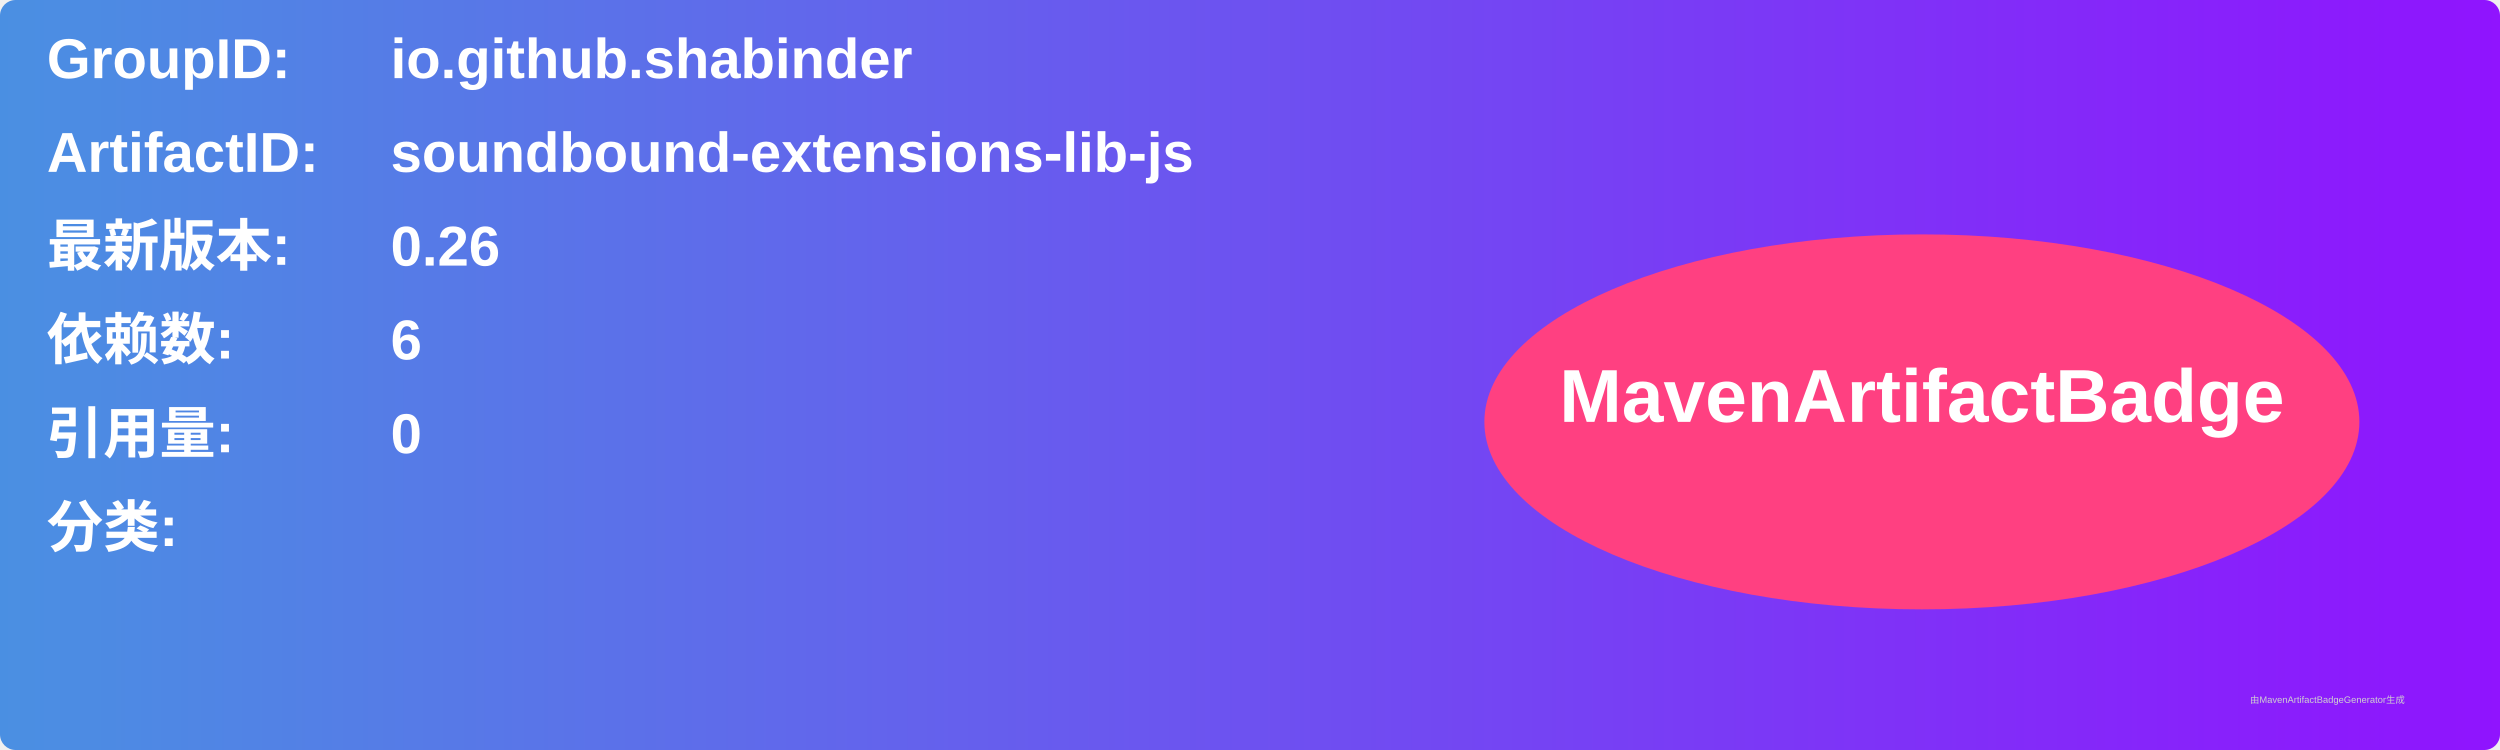
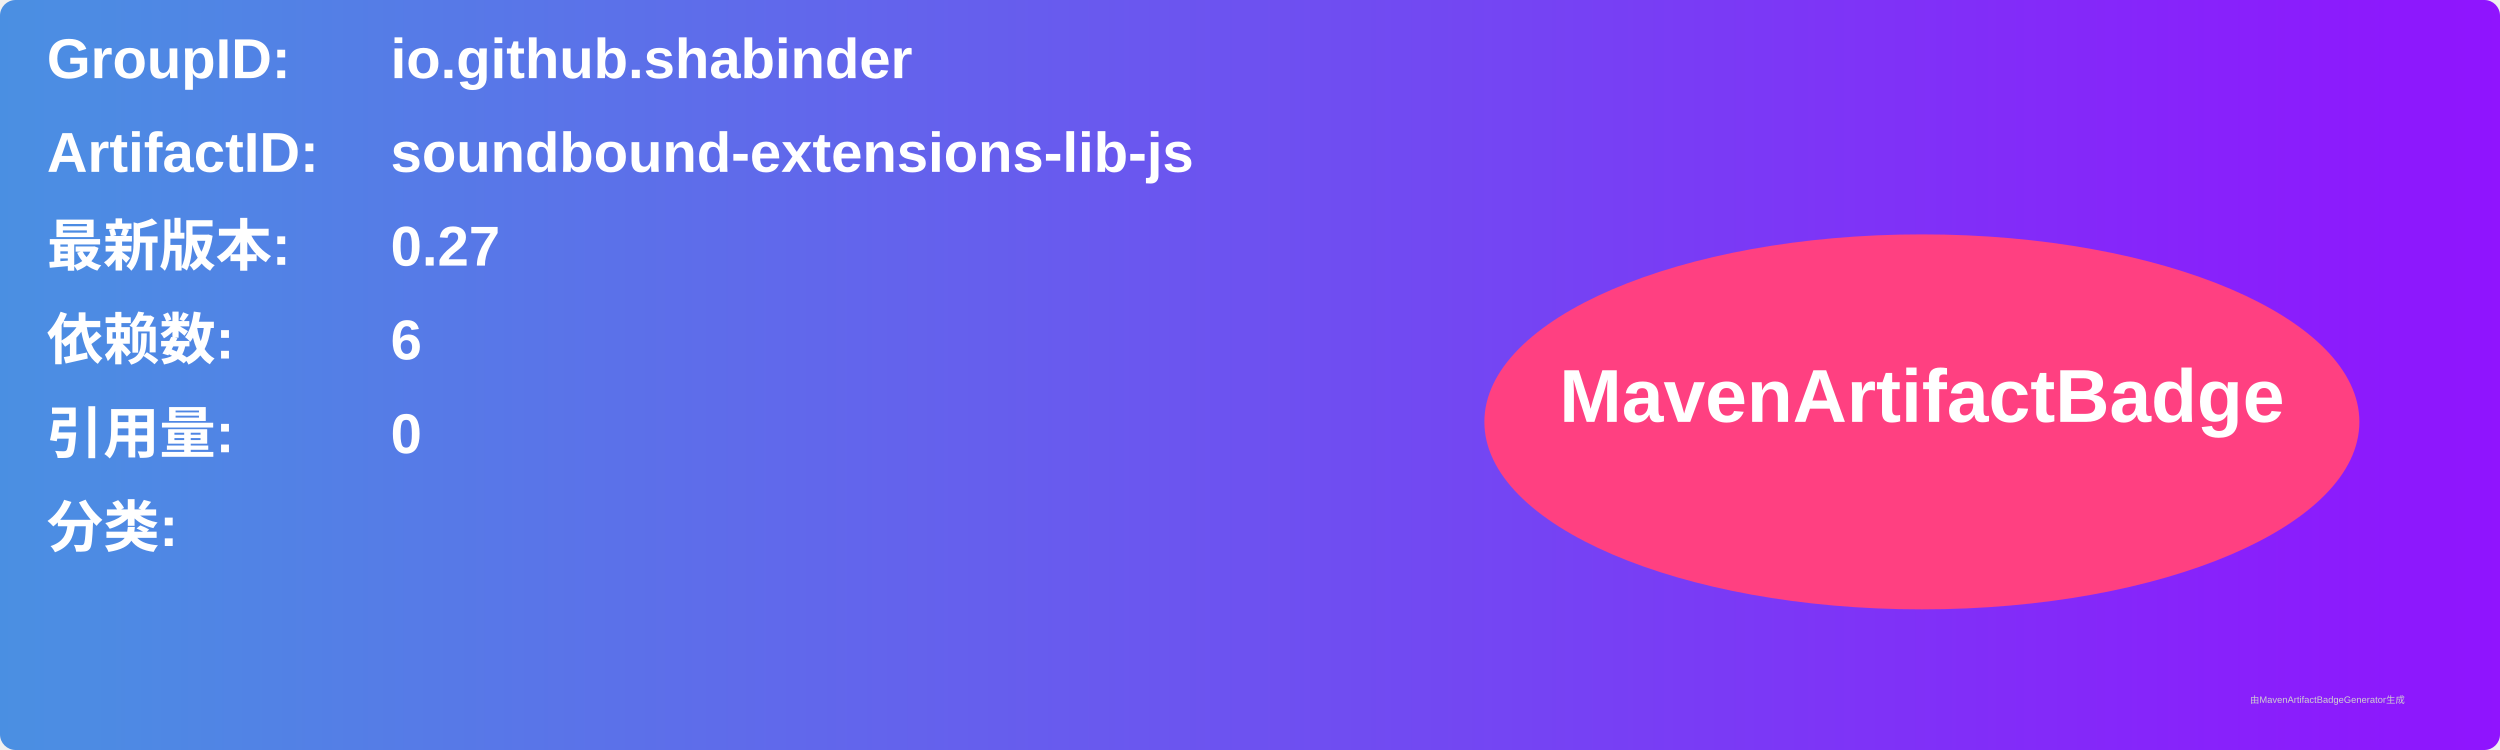
<svg xmlns="http://www.w3.org/2000/svg" width="800" height="240" viewBox="0 0 800 240">
  <linearGradient id="grad" x1="0%" y1="0%" x2="100%" y2="0%">
    <stop offset="0%" stop-color="#4a90e2" />
    <stop offset="100%" stop-color="#9013fe" />
  </linearGradient>
  <rect width="100%" height="100%" rx="5" ry="5" fill="url(#grad)" />
  <g transform="translate(15, 15)">
    <text x="0" y="10" font-family="Arial" font-size="18" fill="white" font-weight="bold" width="260">GroupID:</text>
    <text x="110" y="10" font-family="Arial" font-size="18" fill="white" font-weight="bold" width="460">io.github.shabinder</text>
    <text x="0" y="40" font-family="Arial" font-size="18" fill="white" font-weight="bold" width="260">ArtifactID:</text>
    <text x="110" y="40" font-family="Arial" font-size="18" fill="white" font-weight="bold" width="460">soundbound-extensions-lib-js</text>
    <text x="0" y="70" font-family="Arial" font-size="18" fill="white" font-weight="bold">最新版本:</text>
    <text x="110" y="70" font-family="Arial" font-size="18" fill="white" font-weight="bold">
-       <tspan font-weight="bold">0.26</tspan>
+       <tspan font-weight="bold">0.27</tspan>
    </text>
    <text x="0" y="100" font-family="Arial" font-size="18" fill="white" font-weight="bold">依赖数: </text>
    <text x="110" y="100" font-family="Arial" font-size="18" fill="white">
      <tspan font-weight="bold">6</tspan>
    </text>
    <text x="0" y="130" font-family="Arial" font-size="18" fill="white" font-weight="bold">引用量: </text>
    <text x="110" y="130" font-family="Arial" font-size="18" fill="white">
      <tspan font-weight="bold">0</tspan>
    </text>
    <text x="0" y="160" font-family="Arial" font-size="18" fill="white" font-weight="bold">分类:</text>
    <text x="10" y="190" font-family="Arial" font-size="10" fill="white">
      <tspan font-weight="bold" />
    </text>
    <ellipse cx="600" cy="120" rx="140" ry="60" fill="#ff4081" />
    <text x="600" y="120" text-anchor="middle" font-family="Arial" font-size="24" fill="white" font-weight="bold">MavenArtifactBadge</text>
  </g>
  <text x="720" y="225" font-family="Arial" font-size="3" fill="#d0d0d0">由MavenArtifactBadgeGenerator生成</text>
</svg>
